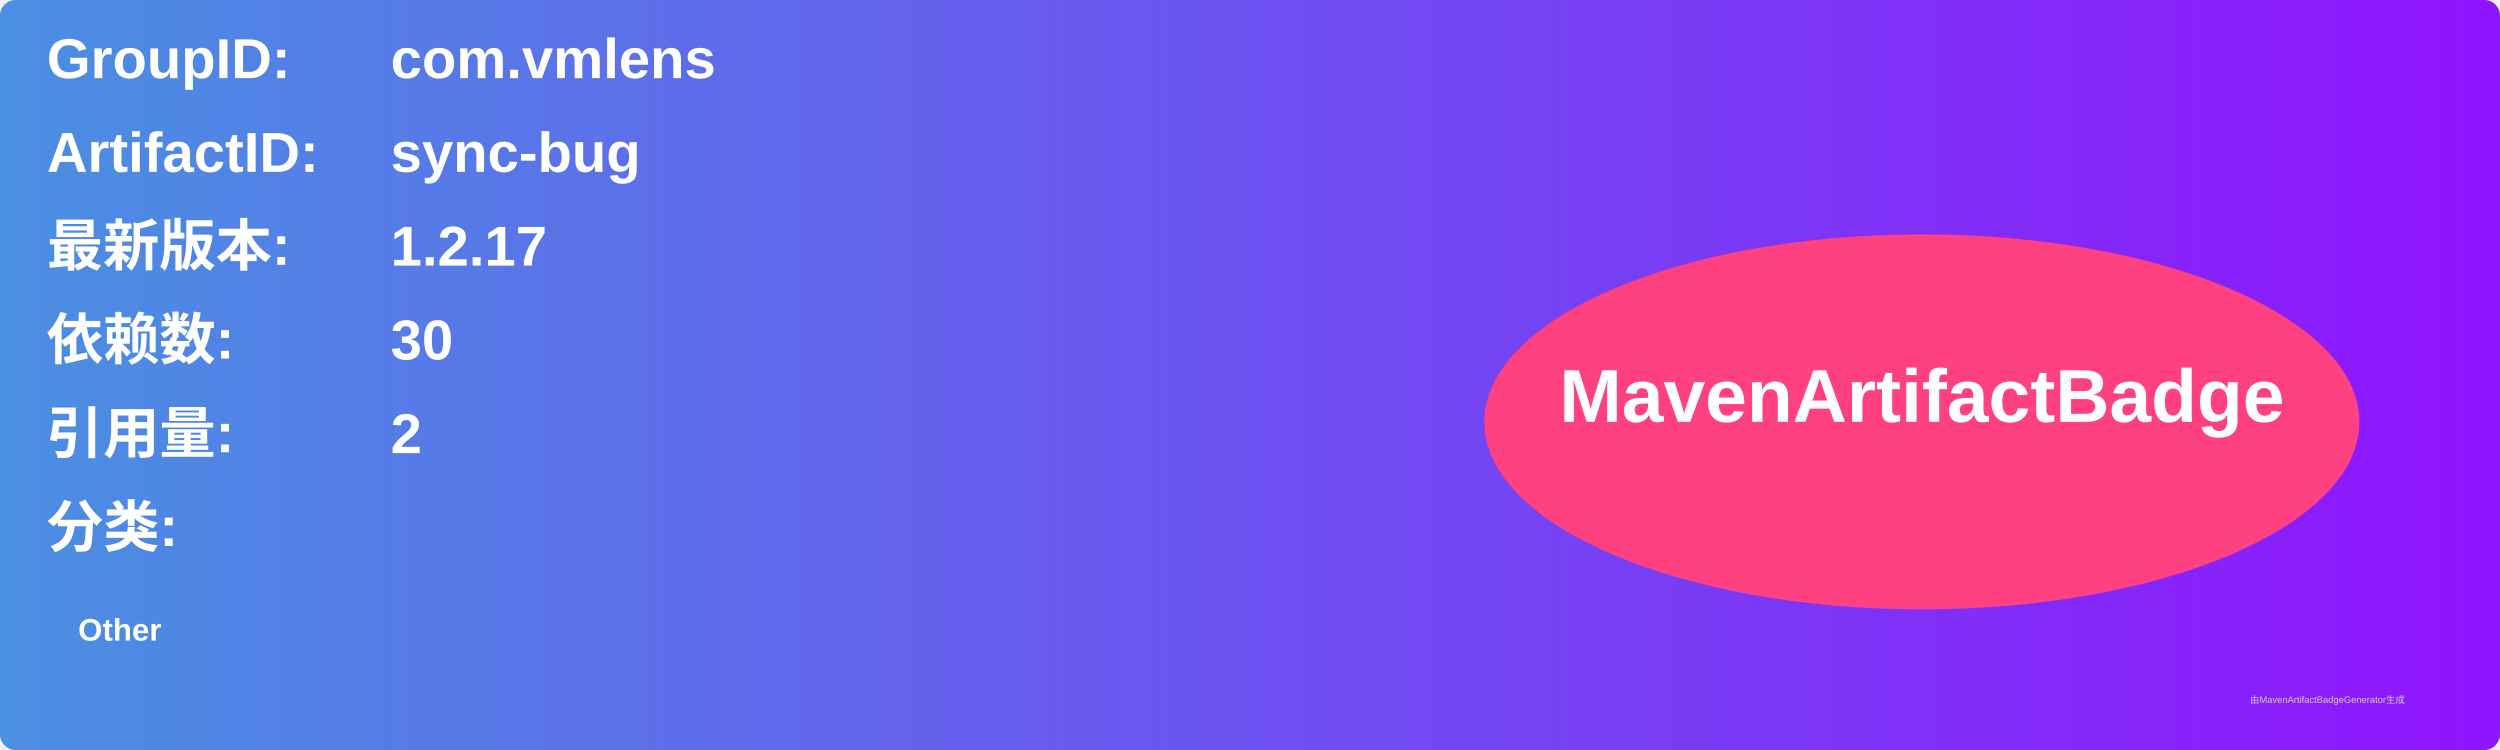
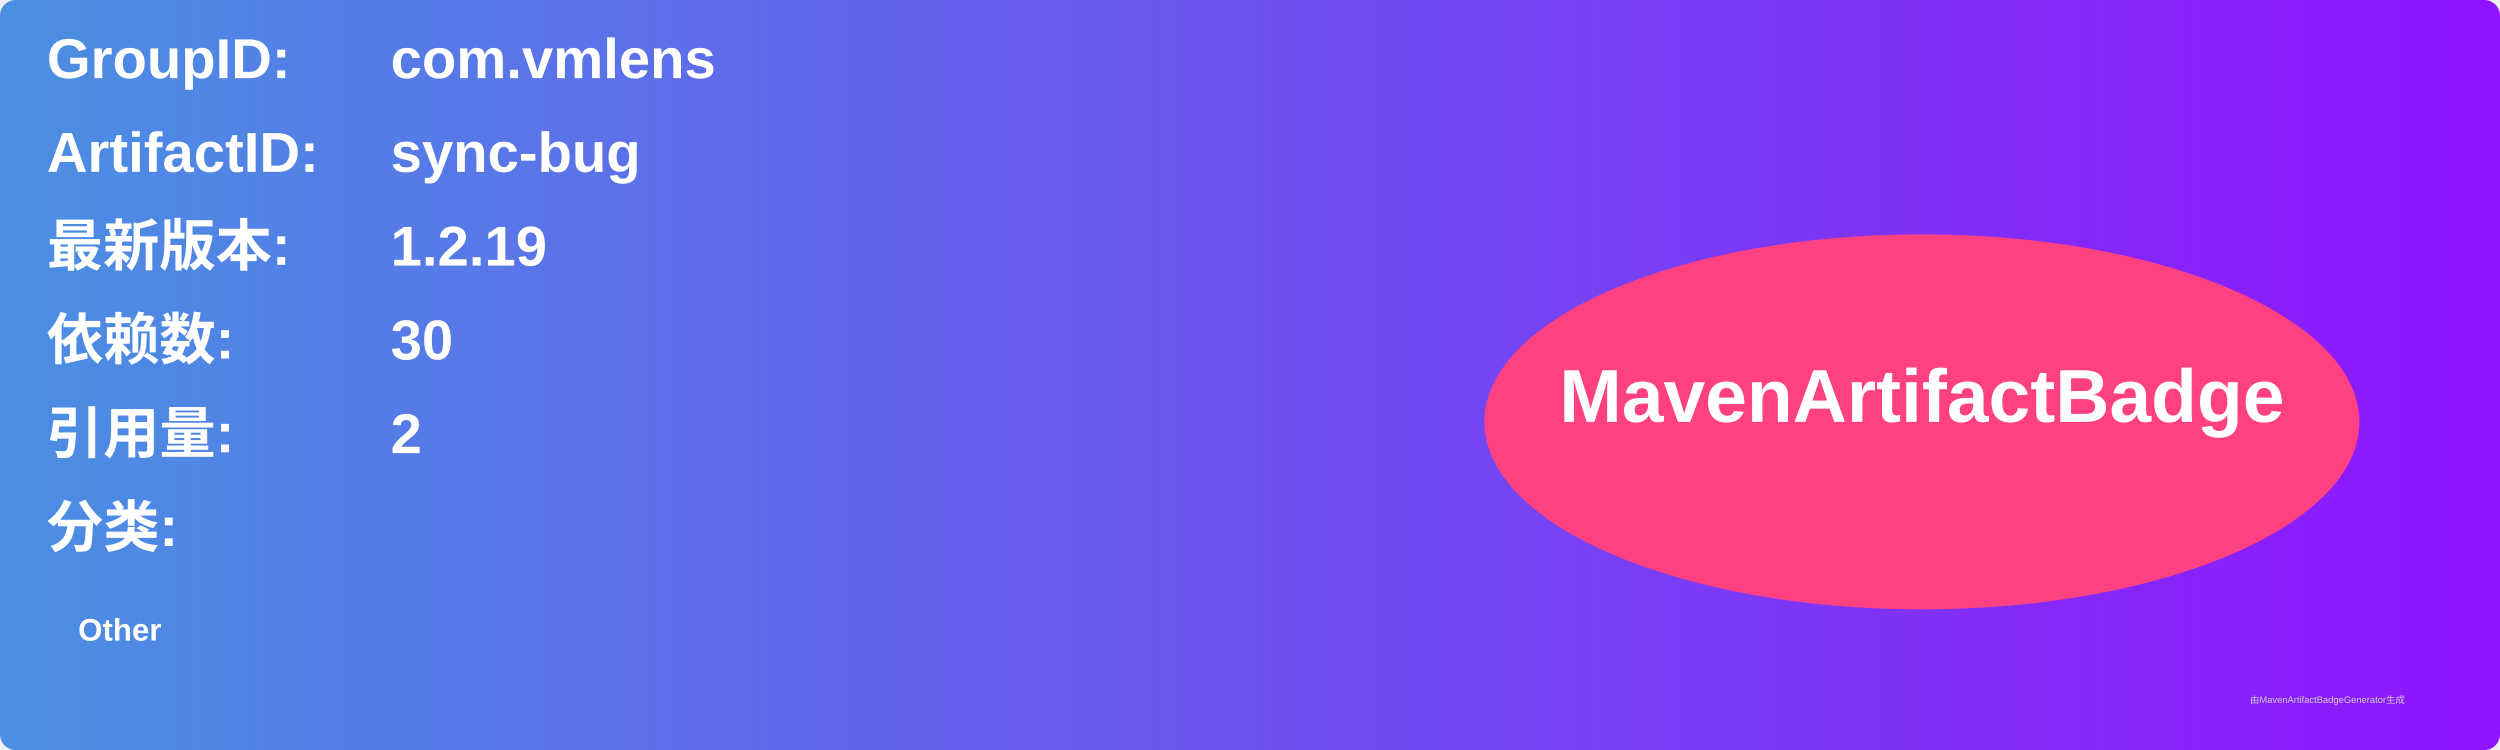
<svg xmlns="http://www.w3.org/2000/svg" width="800" height="240" viewBox="0 0 800 240">
  <linearGradient id="grad" x1="0%" y1="0%" x2="100%" y2="0%">
    <stop offset="0%" stop-color="#4a90e2" />
    <stop offset="100%" stop-color="#9013fe" />
  </linearGradient>
  <rect width="100%" height="100%" rx="5" ry="5" fill="url(#grad)" />
  <g transform="translate(15, 15)">
    <text x="0" y="10" font-family="Arial" font-size="18" fill="white" font-weight="bold" width="260">GroupID:</text>
    <text x="110" y="10" font-family="Arial" font-size="18" fill="white" font-weight="bold" width="460">com.vmlens</text>
    <text x="0" y="40" font-family="Arial" font-size="18" fill="white" font-weight="bold" width="260">ArtifactID:</text>
    <text x="110" y="40" font-family="Arial" font-size="18" fill="white" font-weight="bold" width="460">sync-bug</text>
    <text x="0" y="70" font-family="Arial" font-size="18" fill="white" font-weight="bold">最新版本:</text>
    <text x="110" y="70" font-family="Arial" font-size="18" fill="white" font-weight="bold">
-       <tspan font-weight="bold">1.2.17</tspan>
+       <tspan font-weight="bold">1.2.19</tspan>
    </text>
    <text x="0" y="100" font-family="Arial" font-size="18" fill="white" font-weight="bold">依赖数: </text>
    <text x="110" y="100" font-family="Arial" font-size="18" fill="white">
      <tspan font-weight="bold">30</tspan>
    </text>
    <text x="0" y="130" font-family="Arial" font-size="18" fill="white" font-weight="bold">引用量: </text>
    <text x="110" y="130" font-family="Arial" font-size="18" fill="white">
      <tspan font-weight="bold">2</tspan>
    </text>
    <text x="0" y="160" font-family="Arial" font-size="18" fill="white" font-weight="bold">分类:</text>
    <text x="10" y="190" font-family="Arial" font-size="10" fill="white">
      <tspan font-weight="bold">Other</tspan>
    </text>
    <ellipse cx="600" cy="120" rx="140" ry="60" fill="#ff4081" />
    <text x="600" y="120" text-anchor="middle" font-family="Arial" font-size="24" fill="white" font-weight="bold">MavenArtifactBadge</text>
  </g>
  <text x="720" y="225" font-family="Arial" font-size="3" fill="#d0d0d0">由MavenArtifactBadgeGenerator生成</text>
</svg>
